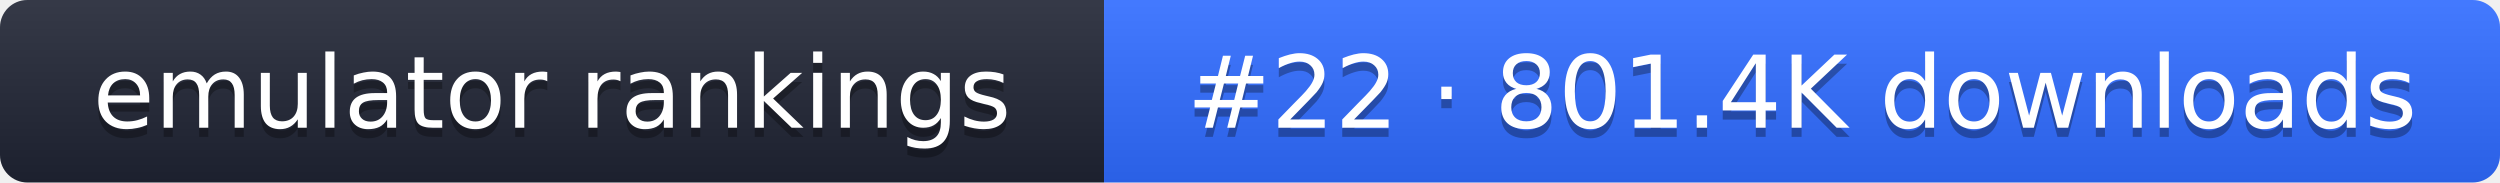
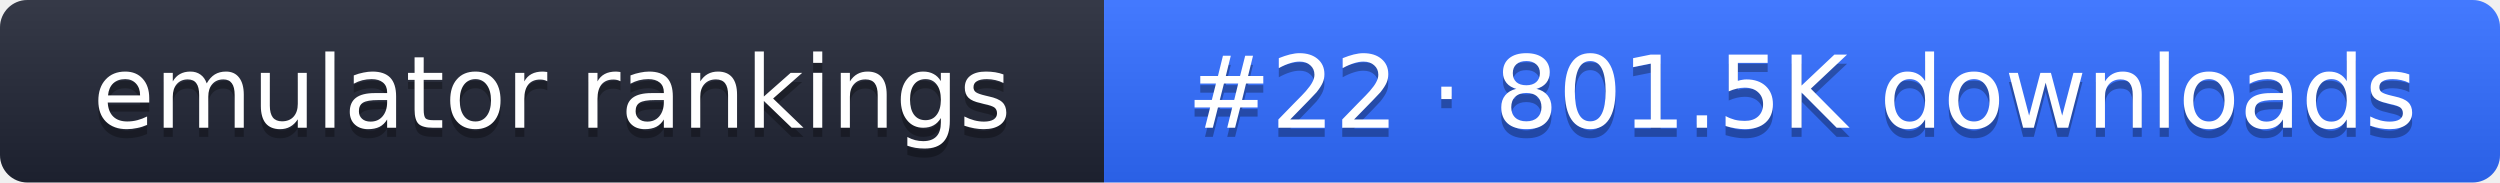
- <svg xmlns="http://www.w3.org/2000/svg" width="274" height="20" role="img" aria-label="emulator rankings: #22 · 801.4K downloads">
+ <svg xmlns="http://www.w3.org/2000/svg" width="274" height="20" role="img" aria-label="emulator rankings: #22 · 801.5K downloads">
  <linearGradient id="g" x2="0" y2="100%">
    <stop offset="0" stop-color="#fff" stop-opacity=".1" />
    <stop offset="1" stop-opacity=".1" />
  </linearGradient>
  <clipPath id="r">
    <rect width="274" height="20" rx="3" fill="#fff" />
  </clipPath>
  <g clip-path="url(#r)">
    <rect width="121" height="20" fill="#1f2433" />
    <rect x="121" width="153" height="20" fill="#2f6bff" />
    <rect width="274" height="20" fill="url(#g)" />
  </g>
  <g fill="#fff" text-anchor="middle" font-family="Verdana,DejaVu Sans,sans-serif" font-size="11">
    <text x="60.5" y="15" fill="#010101" fill-opacity=".3">emulator rankings</text>
    <text x="60.5" y="14">emulator rankings</text>
-     <text x="197.5" y="15" fill="#010101" fill-opacity=".3">#22 · 801.4K downloads</text>
-     <text x="197.5" y="14">#22 · 801.4K downloads</text>
+     <text x="197.5" y="15" fill="#010101" fill-opacity=".3">#22 · 801.5K downloads</text>
+     <text x="197.5" y="14">#22 · 801.5K downloads</text>
  </g>
</svg>
